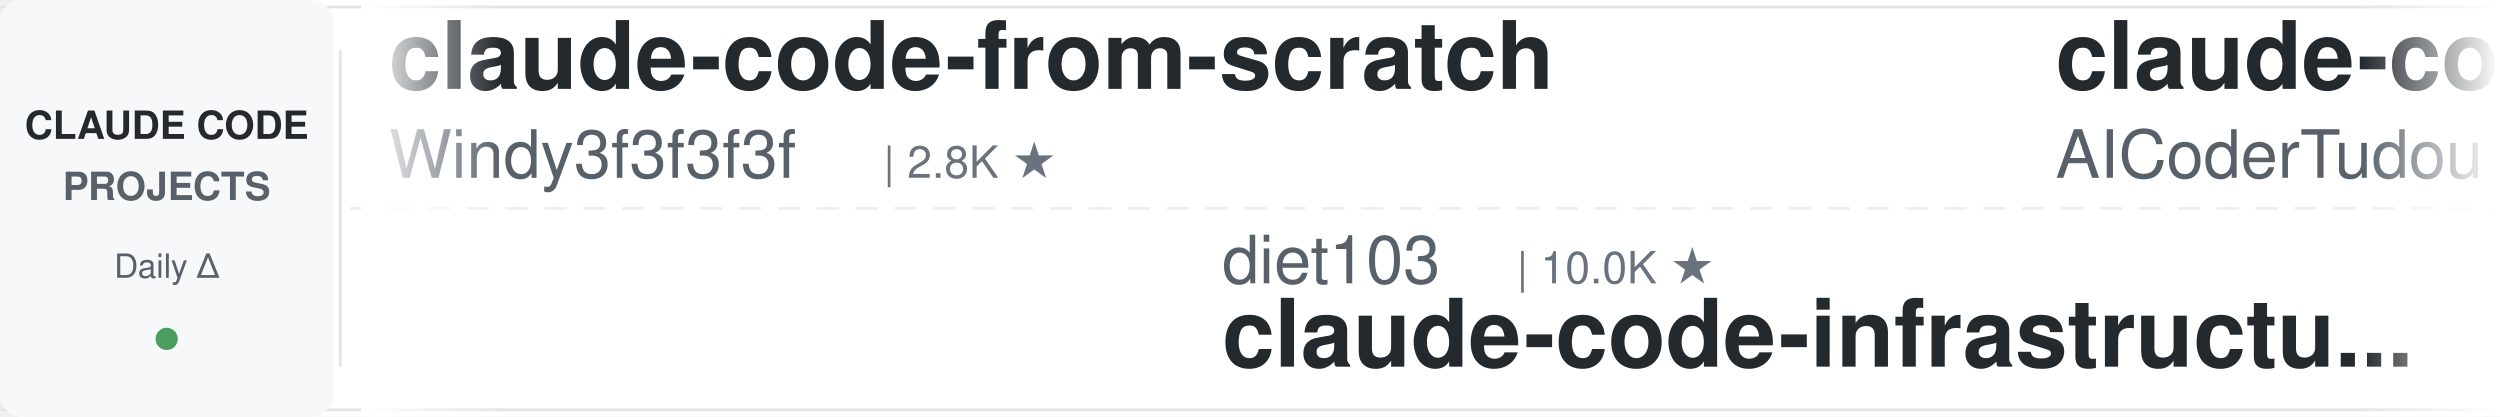
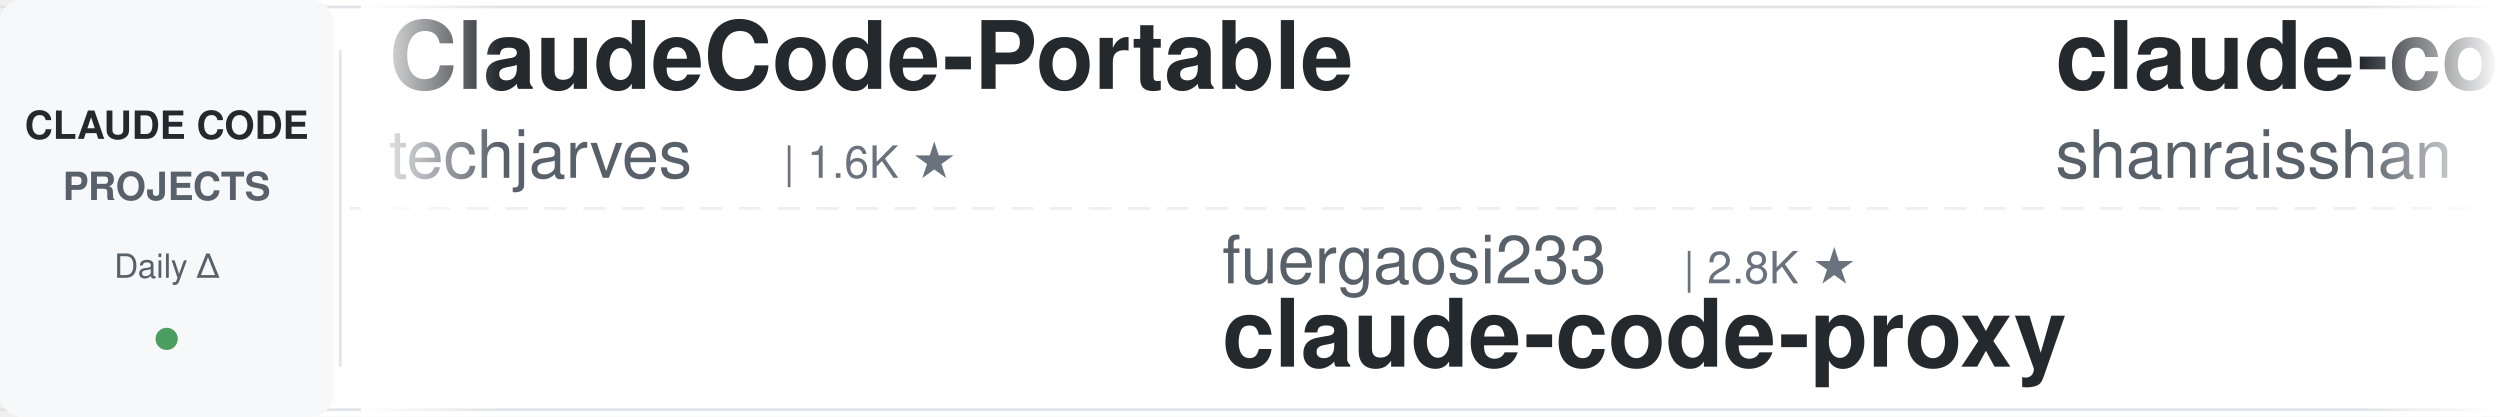
<svg xmlns="http://www.w3.org/2000/svg" width="900" height="150">
  <defs>
    <linearGradient id="leftFade" x1="0%" y1="0%" x2="100%" y2="0%">
      <stop offset="0%" style="stop-color:#ffffff;stop-opacity:1" />
      <stop offset="100%" style="stop-color:#ffffff;stop-opacity:0" />
    </linearGradient>
    <linearGradient id="rightFade" x1="0%" y1="0%" x2="100%" y2="0%">
      <stop offset="0%" style="stop-color:#ffffff;stop-opacity:0" />
      <stop offset="100%" style="stop-color:#ffffff;stop-opacity:1" />
    </linearGradient>
  </defs>
  <rect width="900" height="150" fill="#ffffff" rx="8" />
  <rect x="0" y="2" width="900" height="1" fill="#e1e4e8" />
  <rect x="0" y="147" width="900" height="1" fill="#e1e4e8" />
  <line x1="0" y1="75" x2="900" y2="75" stroke="#e1e4e8" stroke-width="1" stroke-dasharray="8 6" opacity="0.6" />
  <rect x="0" y="0" width="120" height="150" fill="#f6f8fa" rx="8" />
  <text x="60" y="50" font-family="-apple-system, BlinkMacSystemFont, 'Segoe UI', Helvetica, Arial, sans-serif" font-size="14" font-weight="600" fill="#24292e" text-anchor="middle">CLAUDE CODE</text>
  <text x="60" y="72" font-family="-apple-system, BlinkMacSystemFont, 'Segoe UI', Helvetica, Arial, sans-serif" font-size="14" font-weight="600" fill="#586069" text-anchor="middle">PROJECTS</text>
  <text x="60" y="100" font-family="-apple-system, BlinkMacSystemFont, 'Segoe UI', Helvetica, Arial, sans-serif" font-size="12" font-weight="500" fill="#586069" text-anchor="middle">Daily Δ</text>
  <circle cx="60" cy="122" r="4" fill="#22863a" opacity="0.8" />
  <rect x="122" y="18" width="1" height="114" fill="#e1e4e8" />
  <clipPath id="tickerClip">
    <rect x="130" y="0" width="770" height="150" />
  </clipPath>
  <g clip-path="url(#tickerClip)">
    <g id="tickerItems">
      <animateTransform attributeName="transform" attributeType="XML" type="translate" from="0 0" to="-3000 0" dur="54s" repeatCount="indefinite" />
      <g transform="translate(0, 0)">
+         <text x="140" y="32" font-family="-apple-system, BlinkMacSystemFont, 'Segoe UI', Helvetica, Arial, sans-serif" font-size="34" font-weight="600" fill="#24292e">ClaudeCode-Portable</text>
+         <text x="140" y="64" font-family="-apple-system, BlinkMacSystemFont, 'Segoe UI', Helvetica, Arial, sans-serif" font-size="24" font-weight="400" fill="#586069">techjarves</text>
+         <text x="282" y="64" font-family="-apple-system, BlinkMacSystemFont, 'Segoe UI', Helvetica, Arial, sans-serif" font-size="16" font-weight="500" fill="#6a737d">| 1.6K ★</text>
+       </g>
+       <g transform="translate(300, 0)">
+         <text x="140" y="102" font-family="-apple-system, BlinkMacSystemFont, 'Segoe UI', Helvetica, Arial, sans-serif" font-size="24" font-weight="400" fill="#586069">fuergaosi233</text>
+         <text x="306" y="102" font-family="-apple-system, BlinkMacSystemFont, 'Segoe UI', Helvetica, Arial, sans-serif" font-size="16" font-weight="500" fill="#6a737d">| 2.8K ★</text>
+         <text x="140" y="132" font-family="-apple-system, BlinkMacSystemFont, 'Segoe UI', Helvetica, Arial, sans-serif" font-size="34" font-weight="600" fill="#24292e">claude-code-proxy</text>
+       </g>
+       <g transform="translate(600, 0)">
+         <text x="140" y="32" font-family="-apple-system, BlinkMacSystemFont, 'Segoe UI', Helvetica, Arial, sans-serif" font-size="34" font-weight="600" fill="#24292e">claude-code-best-practic...</text>
+         <text x="140" y="64" font-family="-apple-system, BlinkMacSystemFont, 'Segoe UI', Helvetica, Arial, sans-serif" font-size="24" font-weight="400" fill="#586069">shanraisshan</text>
+         <text x="306" y="64" font-family="-apple-system, BlinkMacSystemFont, 'Segoe UI', Helvetica, Arial, sans-serif" font-size="16" font-weight="500" fill="#6a737d">| 67.7K ★</text>
+       </g>
+       <g transform="translate(900, 0)">
+         <text x="140" y="102" font-family="-apple-system, BlinkMacSystemFont, 'Segoe UI', Helvetica, Arial, sans-serif" font-size="24" font-weight="400" fill="#586069">LING71671</text>
+         <text x="270" y="102" font-family="-apple-system, BlinkMacSystemFont, 'Segoe UI', Helvetica, Arial, sans-serif" font-size="16" font-weight="500" fill="#6a737d">| 970 ★</text>
+         <text x="140" y="132" font-family="-apple-system, BlinkMacSystemFont, 'Segoe UI', Helvetica, Arial, sans-serif" font-size="34" font-weight="600" fill="#24292e">Open-ClaudeCode</text>
+       </g>
+       <g transform="translate(1200, 0)">
        <text x="140" y="32" font-family="-apple-system, BlinkMacSystemFont, 'Segoe UI', Helvetica, Arial, sans-serif" font-size="34" font-weight="600" fill="#24292e">claude-code-from-scratch</text>
        <text x="140" y="64" font-family="-apple-system, BlinkMacSystemFont, 'Segoe UI', Helvetica, Arial, sans-serif" font-size="24" font-weight="400" fill="#586069">Windy3f3f3f3f</text>
        <text x="318" y="64" font-family="-apple-system, BlinkMacSystemFont, 'Segoe UI', Helvetica, Arial, sans-serif" font-size="16" font-weight="500" fill="#6a737d">| 2.8K ★</text>
      </g>
-       <g transform="translate(300, 0)">
-         <text x="140" y="102" font-family="-apple-system, BlinkMacSystemFont, 'Segoe UI', Helvetica, Arial, sans-serif" font-size="24" font-weight="400" fill="#586069">diet103</text>
-         <text x="246" y="102" font-family="-apple-system, BlinkMacSystemFont, 'Segoe UI', Helvetica, Arial, sans-serif" font-size="16" font-weight="500" fill="#6a737d">| 10.0K ★</text>
-         <text x="140" y="132" font-family="-apple-system, BlinkMacSystemFont, 'Segoe UI', Helvetica, Arial, sans-serif" font-size="34" font-weight="600" fill="#24292e">claude-code-infrastructu...</text>
-       </g>
-       <g transform="translate(600, 0)">
-         <text x="140" y="32" font-family="-apple-system, BlinkMacSystemFont, 'Segoe UI', Helvetica, Arial, sans-serif" font-size="34" font-weight="600" fill="#24292e">claude-code-tudou</text>
-         <text x="140" y="64" font-family="-apple-system, BlinkMacSystemFont, 'Segoe UI', Helvetica, Arial, sans-serif" font-size="24" font-weight="400" fill="#586069">AICoderTudou</text>
-         <text x="306" y="64" font-family="-apple-system, BlinkMacSystemFont, 'Segoe UI', Helvetica, Arial, sans-serif" font-size="16" font-weight="500" fill="#6a737d">| 493 ★</text>
-       </g>
-       <g transform="translate(900, 0)">
-         <text x="140" y="102" font-family="-apple-system, BlinkMacSystemFont, 'Segoe UI', Helvetica, Arial, sans-serif" font-size="24" font-weight="400" fill="#586069">lintsinghua</text>
-         <text x="294" y="102" font-family="-apple-system, BlinkMacSystemFont, 'Segoe UI', Helvetica, Arial, sans-serif" font-size="16" font-weight="500" fill="#6a737d">| 4.3K ★</text>
-         <text x="140" y="132" font-family="-apple-system, BlinkMacSystemFont, 'Segoe UI', Helvetica, Arial, sans-serif" font-size="34" font-weight="600" fill="#24292e">claude-code-book</text>
-       </g>
-       <g transform="translate(1200, 0)">
-         <text x="140" y="32" font-family="-apple-system, BlinkMacSystemFont, 'Segoe UI', Helvetica, Arial, sans-serif" font-size="34" font-weight="600" fill="#24292e">Claude-Code-Source-Study</text>
-         <text x="140" y="64" font-family="-apple-system, BlinkMacSystemFont, 'Segoe UI', Helvetica, Arial, sans-serif" font-size="24" font-weight="400" fill="#586069">luyao618</text>
-         <text x="258" y="64" font-family="-apple-system, BlinkMacSystemFont, 'Segoe UI', Helvetica, Arial, sans-serif" font-size="16" font-weight="500" fill="#6a737d">| 1.7K ★</text>
-       </g>
      <g transform="translate(1500, 0)">
-         <text x="140" y="102" font-family="-apple-system, BlinkMacSystemFont, 'Segoe UI', Helvetica, Arial, sans-serif" font-size="24" font-weight="400" fill="#586069">hangsman</text>
-         <text x="258" y="102" font-family="-apple-system, BlinkMacSystemFont, 'Segoe UI', Helvetica, Arial, sans-serif" font-size="16" font-weight="500" fill="#6a737d">| 798 ★</text>
-         <text x="140" y="132" font-family="-apple-system, BlinkMacSystemFont, 'Segoe UI', Helvetica, Arial, sans-serif" font-size="34" font-weight="600" fill="#24292e">claude-code-source</text>
+         <text x="140" y="102" font-family="-apple-system, BlinkMacSystemFont, 'Segoe UI', Helvetica, Arial, sans-serif" font-size="24" font-weight="400" fill="#586069">wanshuiyin</text>
+         <text x="282" y="102" font-family="-apple-system, BlinkMacSystemFont, 'Segoe UI', Helvetica, Arial, sans-serif" font-size="16" font-weight="500" fill="#6a737d">| 17.7K ★</text>
+         <text x="140" y="132" font-family="-apple-system, BlinkMacSystemFont, 'Segoe UI', Helvetica, Arial, sans-serif" font-size="34" font-weight="600" fill="#24292e">Auto-claude-code-researc...</text>
      </g>
      <g transform="translate(1800, 0)">
-         <text x="140" y="32" font-family="-apple-system, BlinkMacSystemFont, 'Segoe UI', Helvetica, Arial, sans-serif" font-size="34" font-weight="600" fill="#24292e">claude-code-source-build</text>
-         <text x="140" y="64" font-family="-apple-system, BlinkMacSystemFont, 'Segoe UI', Helvetica, Arial, sans-serif" font-size="24" font-weight="400" fill="#586069">andrew-kramer-inno</text>
-         <text x="378" y="64" font-family="-apple-system, BlinkMacSystemFont, 'Segoe UI', Helvetica, Arial, sans-serif" font-size="16" font-weight="500" fill="#6a737d">| 593 ★</text>
+         <text x="140" y="32" font-family="-apple-system, BlinkMacSystemFont, 'Segoe UI', Helvetica, Arial, sans-serif" font-size="34" font-weight="600" fill="#24292e">claude-code-skills</text>
+         <text x="140" y="64" font-family="-apple-system, BlinkMacSystemFont, 'Segoe UI', Helvetica, Arial, sans-serif" font-size="24" font-weight="400" fill="#586069">daymade</text>
+         <text x="246" y="64" font-family="-apple-system, BlinkMacSystemFont, 'Segoe UI', Helvetica, Arial, sans-serif" font-size="16" font-weight="500" fill="#6a737d">| 1.5K ★</text>
      </g>
      <g transform="translate(2100, 0)">
+         <text x="140" y="102" font-family="-apple-system, BlinkMacSystemFont, 'Segoe UI', Helvetica, Arial, sans-serif" font-size="24" font-weight="400" fill="#586069">xu-xiang</text>
+         <text x="258" y="102" font-family="-apple-system, BlinkMacSystemFont, 'Segoe UI', Helvetica, Arial, sans-serif" font-size="16" font-weight="500" fill="#6a737d">| 2.0K ★</text>
+         <text x="140" y="132" font-family="-apple-system, BlinkMacSystemFont, 'Segoe UI', Helvetica, Arial, sans-serif" font-size="34" font-weight="600" fill="#24292e">everything-claude-code-z...</text>
+       </g>
+       <g transform="translate(2400, 0)">
+         <text x="140" y="32" font-family="-apple-system, BlinkMacSystemFont, 'Segoe UI', Helvetica, Arial, sans-serif" font-size="34" font-weight="600" fill="#24292e">claude-code-my-workflow</text>
+         <text x="140" y="64" font-family="-apple-system, BlinkMacSystemFont, 'Segoe UI', Helvetica, Arial, sans-serif" font-size="24" font-weight="400" fill="#586069">pedrohcgs</text>
+         <text x="270" y="64" font-family="-apple-system, BlinkMacSystemFont, 'Segoe UI', Helvetica, Arial, sans-serif" font-size="16" font-weight="500" fill="#6a737d">| 1.7K ★</text>
+       </g>
+       <g transform="translate(2700, 0)">
+         <text x="140" y="102" font-family="-apple-system, BlinkMacSystemFont, 'Segoe UI', Helvetica, Arial, sans-serif" font-size="24" font-weight="400" fill="#586069">oboard</text>
+         <text x="234" y="102" font-family="-apple-system, BlinkMacSystemFont, 'Segoe UI', Helvetica, Arial, sans-serif" font-size="16" font-weight="500" fill="#6a737d">| 3.3K ★</text>
+         <text x="140" y="132" font-family="-apple-system, BlinkMacSystemFont, 'Segoe UI', Helvetica, Arial, sans-serif" font-size="34" font-weight="600" fill="#24292e">claude-code-rev</text>
+       </g>
+       <g transform="translate(3000, 0)">
+         <text x="140" y="32" font-family="-apple-system, BlinkMacSystemFont, 'Segoe UI', Helvetica, Arial, sans-serif" font-size="34" font-weight="600" fill="#24292e">ClaudeCode-Portable</text>
+         <text x="140" y="64" font-family="-apple-system, BlinkMacSystemFont, 'Segoe UI', Helvetica, Arial, sans-serif" font-size="24" font-weight="400" fill="#586069">techjarves</text>
+         <text x="282" y="64" font-family="-apple-system, BlinkMacSystemFont, 'Segoe UI', Helvetica, Arial, sans-serif" font-size="16" font-weight="500" fill="#6a737d">| 1.6K ★</text>
+       </g>
+       <g transform="translate(3300, 0)">
        <text x="140" y="102" font-family="-apple-system, BlinkMacSystemFont, 'Segoe UI', Helvetica, Arial, sans-serif" font-size="24" font-weight="400" fill="#586069">fuergaosi233</text>
        <text x="306" y="102" font-family="-apple-system, BlinkMacSystemFont, 'Segoe UI', Helvetica, Arial, sans-serif" font-size="16" font-weight="500" fill="#6a737d">| 2.8K ★</text>
        <text x="140" y="132" font-family="-apple-system, BlinkMacSystemFont, 'Segoe UI', Helvetica, Arial, sans-serif" font-size="34" font-weight="600" fill="#24292e">claude-code-proxy</text>
      </g>
-       <g transform="translate(2400, 0)">
-         <text x="140" y="32" font-family="-apple-system, BlinkMacSystemFont, 'Segoe UI', Helvetica, Arial, sans-serif" font-size="34" font-weight="600" fill="#24292e">claude-code-hooks-master...</text>
-         <text x="140" y="64" font-family="-apple-system, BlinkMacSystemFont, 'Segoe UI', Helvetica, Arial, sans-serif" font-size="24" font-weight="400" fill="#586069">disler</text>
-         <text x="234" y="64" font-family="-apple-system, BlinkMacSystemFont, 'Segoe UI', Helvetica, Arial, sans-serif" font-size="16" font-weight="500" fill="#6a737d">| 3.9K ★</text>
-       </g>
-       <g transform="translate(2700, 0)">
-         <text x="140" y="102" font-family="-apple-system, BlinkMacSystemFont, 'Segoe UI', Helvetica, Arial, sans-serif" font-size="24" font-weight="400" fill="#586069">Chachamaru127</text>
-         <text x="318" y="102" font-family="-apple-system, BlinkMacSystemFont, 'Segoe UI', Helvetica, Arial, sans-serif" font-size="16" font-weight="500" fill="#6a737d">| 3.2K ★</text>
-         <text x="140" y="132" font-family="-apple-system, BlinkMacSystemFont, 'Segoe UI', Helvetica, Arial, sans-serif" font-size="34" font-weight="600" fill="#24292e">claude-code-harness</text>
-       </g>
-       <g transform="translate(3000, 0)">
-         <text x="140" y="32" font-family="-apple-system, BlinkMacSystemFont, 'Segoe UI', Helvetica, Arial, sans-serif" font-size="34" font-weight="600" fill="#24292e">claude-code-from-scratch</text>
-         <text x="140" y="64" font-family="-apple-system, BlinkMacSystemFont, 'Segoe UI', Helvetica, Arial, sans-serif" font-size="24" font-weight="400" fill="#586069">Windy3f3f3f3f</text>
-         <text x="318" y="64" font-family="-apple-system, BlinkMacSystemFont, 'Segoe UI', Helvetica, Arial, sans-serif" font-size="16" font-weight="500" fill="#6a737d">| 2.8K ★</text>
-       </g>
-       <g transform="translate(3300, 0)">
-         <text x="140" y="102" font-family="-apple-system, BlinkMacSystemFont, 'Segoe UI', Helvetica, Arial, sans-serif" font-size="24" font-weight="400" fill="#586069">diet103</text>
-         <text x="246" y="102" font-family="-apple-system, BlinkMacSystemFont, 'Segoe UI', Helvetica, Arial, sans-serif" font-size="16" font-weight="500" fill="#6a737d">| 10.0K ★</text>
-         <text x="140" y="132" font-family="-apple-system, BlinkMacSystemFont, 'Segoe UI', Helvetica, Arial, sans-serif" font-size="34" font-weight="600" fill="#24292e">claude-code-infrastructu...</text>
-       </g>
      <g transform="translate(3600, 0)">
-         <text x="140" y="32" font-family="-apple-system, BlinkMacSystemFont, 'Segoe UI', Helvetica, Arial, sans-serif" font-size="34" font-weight="600" fill="#24292e">claude-code-tudou</text>
-         <text x="140" y="64" font-family="-apple-system, BlinkMacSystemFont, 'Segoe UI', Helvetica, Arial, sans-serif" font-size="24" font-weight="400" fill="#586069">AICoderTudou</text>
-         <text x="306" y="64" font-family="-apple-system, BlinkMacSystemFont, 'Segoe UI', Helvetica, Arial, sans-serif" font-size="16" font-weight="500" fill="#6a737d">| 493 ★</text>
+         <text x="140" y="32" font-family="-apple-system, BlinkMacSystemFont, 'Segoe UI', Helvetica, Arial, sans-serif" font-size="34" font-weight="600" fill="#24292e">claude-code-best-practic...</text>
+         <text x="140" y="64" font-family="-apple-system, BlinkMacSystemFont, 'Segoe UI', Helvetica, Arial, sans-serif" font-size="24" font-weight="400" fill="#586069">shanraisshan</text>
+         <text x="306" y="64" font-family="-apple-system, BlinkMacSystemFont, 'Segoe UI', Helvetica, Arial, sans-serif" font-size="16" font-weight="500" fill="#6a737d">| 67.7K ★</text>
      </g>
      <g transform="translate(3900, 0)">
-         <text x="140" y="102" font-family="-apple-system, BlinkMacSystemFont, 'Segoe UI', Helvetica, Arial, sans-serif" font-size="24" font-weight="400" fill="#586069">lintsinghua</text>
-         <text x="294" y="102" font-family="-apple-system, BlinkMacSystemFont, 'Segoe UI', Helvetica, Arial, sans-serif" font-size="16" font-weight="500" fill="#6a737d">| 4.3K ★</text>
-         <text x="140" y="132" font-family="-apple-system, BlinkMacSystemFont, 'Segoe UI', Helvetica, Arial, sans-serif" font-size="34" font-weight="600" fill="#24292e">claude-code-book</text>
+         <text x="140" y="102" font-family="-apple-system, BlinkMacSystemFont, 'Segoe UI', Helvetica, Arial, sans-serif" font-size="24" font-weight="400" fill="#586069">LING71671</text>
+         <text x="270" y="102" font-family="-apple-system, BlinkMacSystemFont, 'Segoe UI', Helvetica, Arial, sans-serif" font-size="16" font-weight="500" fill="#6a737d">| 970 ★</text>
+         <text x="140" y="132" font-family="-apple-system, BlinkMacSystemFont, 'Segoe UI', Helvetica, Arial, sans-serif" font-size="34" font-weight="600" fill="#24292e">Open-ClaudeCode</text>
      </g>
    </g>
  </g>
  <rect x="130" y="0" width="50" height="150" fill="url(#leftFade)" />
  <rect x="850" y="0" width="50" height="150" fill="url(#rightFade)" />
</svg>
